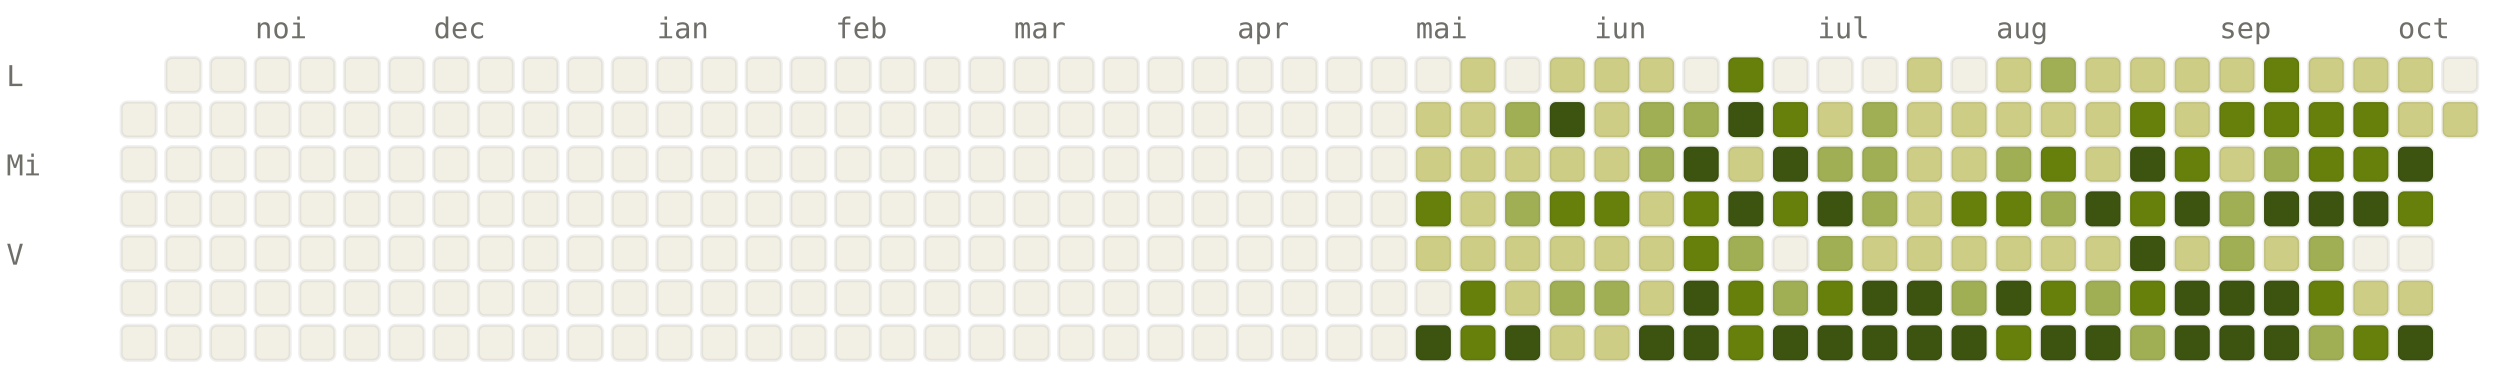
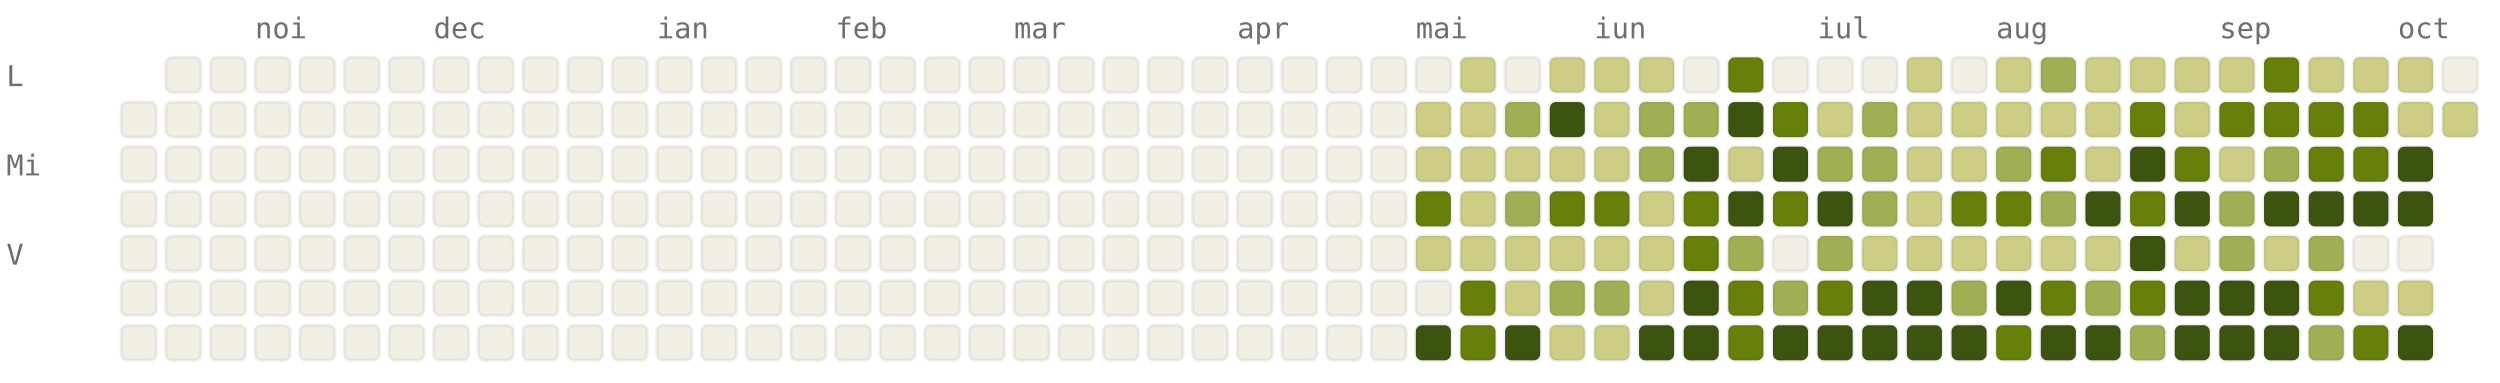
<svg xmlns="http://www.w3.org/2000/svg" viewBox="0 0 784 120" width="784" height="120" font-family="ui-monospace, SFMono-Regular, Menlo, monospace" font-size="9">
  <style>.l0{fill:#F2F0E5;stroke:rgba(0,0,0,0.06)}.l1{fill:#CDCD86;stroke:rgba(0,0,0,0.06)}.l2{fill:#A0AF54;stroke:rgba(0,0,0,0.06)}.l3{fill:#66800B;stroke:rgba(0,0,0,0.06)}.l4{fill:#3D5410;stroke:rgba(0,0,0,0.06)}.lbl{fill:#6F6E69}@media (prefers-color-scheme: dark){.l0{fill:#1C1B1A;stroke:rgba(255,255,255,0.04)}.l1{fill:#2A3D11;stroke:rgba(255,255,255,0.04)}.l2{fill:#4D6B0E;stroke:rgba(255,255,255,0.04)}.l3{fill:#879A39;stroke:rgba(255,255,255,0.04)}.l4{fill:#CDCD86;stroke:rgba(255,255,255,0.04)}.lbl{fill:#878580}}</style>
  <text x="80" y="12" class="lbl">noi</text>
  <text x="136" y="12" class="lbl">dec</text>
  <text x="206" y="12" class="lbl">ian</text>
  <text x="262" y="12" class="lbl">feb</text>
  <text x="318" y="12" class="lbl">mar</text>
  <text x="388" y="12" class="lbl">apr</text>
  <text x="444" y="12" class="lbl">mai</text>
  <text x="500" y="12" class="lbl">iun</text>
  <text x="570" y="12" class="lbl">iul</text>
  <text x="626" y="12" class="lbl">aug</text>
  <text x="696" y="12" class="lbl">sep</text>
  <text x="752" y="12" class="lbl">oct</text>
  <text x="2" y="27" class="lbl">L</text>
  <text x="2" y="55" class="lbl">Mi</text>
  <text x="2" y="83" class="lbl">V</text>
  <rect x="38" y="32" width="11" height="11" rx="2" ry="2" class="l0" />
  <rect x="38" y="46" width="11" height="11" rx="2" ry="2" class="l0" />
  <rect x="38" y="60" width="11" height="11" rx="2" ry="2" class="l0" />
  <rect x="38" y="74" width="11" height="11" rx="2" ry="2" class="l0" />
  <rect x="38" y="88" width="11" height="11" rx="2" ry="2" class="l0" />
  <rect x="38" y="102" width="11" height="11" rx="2" ry="2" class="l0" />
  <rect x="52" y="18" width="11" height="11" rx="2" ry="2" class="l0" />
  <rect x="52" y="32" width="11" height="11" rx="2" ry="2" class="l0" />
  <rect x="52" y="46" width="11" height="11" rx="2" ry="2" class="l0" />
  <rect x="52" y="60" width="11" height="11" rx="2" ry="2" class="l0" />
  <rect x="52" y="74" width="11" height="11" rx="2" ry="2" class="l0" />
  <rect x="52" y="88" width="11" height="11" rx="2" ry="2" class="l0" />
  <rect x="52" y="102" width="11" height="11" rx="2" ry="2" class="l0" />
  <rect x="66" y="18" width="11" height="11" rx="2" ry="2" class="l0" />
  <rect x="66" y="32" width="11" height="11" rx="2" ry="2" class="l0" />
  <rect x="66" y="46" width="11" height="11" rx="2" ry="2" class="l0" />
  <rect x="66" y="60" width="11" height="11" rx="2" ry="2" class="l0" />
  <rect x="66" y="74" width="11" height="11" rx="2" ry="2" class="l0" />
  <rect x="66" y="88" width="11" height="11" rx="2" ry="2" class="l0" />
  <rect x="66" y="102" width="11" height="11" rx="2" ry="2" class="l0" />
  <rect x="80" y="18" width="11" height="11" rx="2" ry="2" class="l0" />
  <rect x="80" y="32" width="11" height="11" rx="2" ry="2" class="l0" />
  <rect x="80" y="46" width="11" height="11" rx="2" ry="2" class="l0" />
  <rect x="80" y="60" width="11" height="11" rx="2" ry="2" class="l0" />
  <rect x="80" y="74" width="11" height="11" rx="2" ry="2" class="l0" />
  <rect x="80" y="88" width="11" height="11" rx="2" ry="2" class="l0" />
  <rect x="80" y="102" width="11" height="11" rx="2" ry="2" class="l0" />
  <rect x="94" y="18" width="11" height="11" rx="2" ry="2" class="l0" />
  <rect x="94" y="32" width="11" height="11" rx="2" ry="2" class="l0" />
  <rect x="94" y="46" width="11" height="11" rx="2" ry="2" class="l0" />
  <rect x="94" y="60" width="11" height="11" rx="2" ry="2" class="l0" />
  <rect x="94" y="74" width="11" height="11" rx="2" ry="2" class="l0" />
  <rect x="94" y="88" width="11" height="11" rx="2" ry="2" class="l0" />
  <rect x="94" y="102" width="11" height="11" rx="2" ry="2" class="l0" />
  <rect x="108" y="18" width="11" height="11" rx="2" ry="2" class="l0" />
  <rect x="108" y="32" width="11" height="11" rx="2" ry="2" class="l0" />
  <rect x="108" y="46" width="11" height="11" rx="2" ry="2" class="l0" />
  <rect x="108" y="60" width="11" height="11" rx="2" ry="2" class="l0" />
  <rect x="108" y="74" width="11" height="11" rx="2" ry="2" class="l0" />
  <rect x="108" y="88" width="11" height="11" rx="2" ry="2" class="l0" />
  <rect x="108" y="102" width="11" height="11" rx="2" ry="2" class="l0" />
  <rect x="122" y="18" width="11" height="11" rx="2" ry="2" class="l0" />
  <rect x="122" y="32" width="11" height="11" rx="2" ry="2" class="l0" />
  <rect x="122" y="46" width="11" height="11" rx="2" ry="2" class="l0" />
  <rect x="122" y="60" width="11" height="11" rx="2" ry="2" class="l0" />
  <rect x="122" y="74" width="11" height="11" rx="2" ry="2" class="l0" />
  <rect x="122" y="88" width="11" height="11" rx="2" ry="2" class="l0" />
  <rect x="122" y="102" width="11" height="11" rx="2" ry="2" class="l0" />
  <rect x="136" y="18" width="11" height="11" rx="2" ry="2" class="l0" />
  <rect x="136" y="32" width="11" height="11" rx="2" ry="2" class="l0" />
  <rect x="136" y="46" width="11" height="11" rx="2" ry="2" class="l0" />
  <rect x="136" y="60" width="11" height="11" rx="2" ry="2" class="l0" />
  <rect x="136" y="74" width="11" height="11" rx="2" ry="2" class="l0" />
  <rect x="136" y="88" width="11" height="11" rx="2" ry="2" class="l0" />
  <rect x="136" y="102" width="11" height="11" rx="2" ry="2" class="l0" />
  <rect x="150" y="18" width="11" height="11" rx="2" ry="2" class="l0" />
  <rect x="150" y="32" width="11" height="11" rx="2" ry="2" class="l0" />
  <rect x="150" y="46" width="11" height="11" rx="2" ry="2" class="l0" />
  <rect x="150" y="60" width="11" height="11" rx="2" ry="2" class="l0" />
  <rect x="150" y="74" width="11" height="11" rx="2" ry="2" class="l0" />
  <rect x="150" y="88" width="11" height="11" rx="2" ry="2" class="l0" />
  <rect x="150" y="102" width="11" height="11" rx="2" ry="2" class="l0" />
  <rect x="164" y="18" width="11" height="11" rx="2" ry="2" class="l0" />
  <rect x="164" y="32" width="11" height="11" rx="2" ry="2" class="l0" />
  <rect x="164" y="46" width="11" height="11" rx="2" ry="2" class="l0" />
  <rect x="164" y="60" width="11" height="11" rx="2" ry="2" class="l0" />
  <rect x="164" y="74" width="11" height="11" rx="2" ry="2" class="l0" />
  <rect x="164" y="88" width="11" height="11" rx="2" ry="2" class="l0" />
  <rect x="164" y="102" width="11" height="11" rx="2" ry="2" class="l0" />
  <rect x="178" y="18" width="11" height="11" rx="2" ry="2" class="l0" />
  <rect x="178" y="32" width="11" height="11" rx="2" ry="2" class="l0" />
  <rect x="178" y="46" width="11" height="11" rx="2" ry="2" class="l0" />
  <rect x="178" y="60" width="11" height="11" rx="2" ry="2" class="l0" />
  <rect x="178" y="74" width="11" height="11" rx="2" ry="2" class="l0" />
  <rect x="178" y="88" width="11" height="11" rx="2" ry="2" class="l0" />
  <rect x="178" y="102" width="11" height="11" rx="2" ry="2" class="l0" />
  <rect x="192" y="18" width="11" height="11" rx="2" ry="2" class="l0" />
  <rect x="192" y="32" width="11" height="11" rx="2" ry="2" class="l0" />
  <rect x="192" y="46" width="11" height="11" rx="2" ry="2" class="l0" />
  <rect x="192" y="60" width="11" height="11" rx="2" ry="2" class="l0" />
  <rect x="192" y="74" width="11" height="11" rx="2" ry="2" class="l0" />
  <rect x="192" y="88" width="11" height="11" rx="2" ry="2" class="l0" />
  <rect x="192" y="102" width="11" height="11" rx="2" ry="2" class="l0" />
  <rect x="206" y="18" width="11" height="11" rx="2" ry="2" class="l0" />
  <rect x="206" y="32" width="11" height="11" rx="2" ry="2" class="l0" />
  <rect x="206" y="46" width="11" height="11" rx="2" ry="2" class="l0" />
  <rect x="206" y="60" width="11" height="11" rx="2" ry="2" class="l0" />
  <rect x="206" y="74" width="11" height="11" rx="2" ry="2" class="l0" />
  <rect x="206" y="88" width="11" height="11" rx="2" ry="2" class="l0" />
  <rect x="206" y="102" width="11" height="11" rx="2" ry="2" class="l0" />
  <rect x="220" y="18" width="11" height="11" rx="2" ry="2" class="l0" />
  <rect x="220" y="32" width="11" height="11" rx="2" ry="2" class="l0" />
  <rect x="220" y="46" width="11" height="11" rx="2" ry="2" class="l0" />
  <rect x="220" y="60" width="11" height="11" rx="2" ry="2" class="l0" />
  <rect x="220" y="74" width="11" height="11" rx="2" ry="2" class="l0" />
  <rect x="220" y="88" width="11" height="11" rx="2" ry="2" class="l0" />
  <rect x="220" y="102" width="11" height="11" rx="2" ry="2" class="l0" />
  <rect x="234" y="18" width="11" height="11" rx="2" ry="2" class="l0" />
  <rect x="234" y="32" width="11" height="11" rx="2" ry="2" class="l0" />
  <rect x="234" y="46" width="11" height="11" rx="2" ry="2" class="l0" />
  <rect x="234" y="60" width="11" height="11" rx="2" ry="2" class="l0" />
  <rect x="234" y="74" width="11" height="11" rx="2" ry="2" class="l0" />
  <rect x="234" y="88" width="11" height="11" rx="2" ry="2" class="l0" />
  <rect x="234" y="102" width="11" height="11" rx="2" ry="2" class="l0" />
  <rect x="248" y="18" width="11" height="11" rx="2" ry="2" class="l0" />
  <rect x="248" y="32" width="11" height="11" rx="2" ry="2" class="l0" />
  <rect x="248" y="46" width="11" height="11" rx="2" ry="2" class="l0" />
  <rect x="248" y="60" width="11" height="11" rx="2" ry="2" class="l0" />
  <rect x="248" y="74" width="11" height="11" rx="2" ry="2" class="l0" />
  <rect x="248" y="88" width="11" height="11" rx="2" ry="2" class="l0" />
  <rect x="248" y="102" width="11" height="11" rx="2" ry="2" class="l0" />
  <rect x="262" y="18" width="11" height="11" rx="2" ry="2" class="l0" />
  <rect x="262" y="32" width="11" height="11" rx="2" ry="2" class="l0" />
  <rect x="262" y="46" width="11" height="11" rx="2" ry="2" class="l0" />
  <rect x="262" y="60" width="11" height="11" rx="2" ry="2" class="l0" />
  <rect x="262" y="74" width="11" height="11" rx="2" ry="2" class="l0" />
  <rect x="262" y="88" width="11" height="11" rx="2" ry="2" class="l0" />
  <rect x="262" y="102" width="11" height="11" rx="2" ry="2" class="l0" />
  <rect x="276" y="18" width="11" height="11" rx="2" ry="2" class="l0" />
  <rect x="276" y="32" width="11" height="11" rx="2" ry="2" class="l0" />
  <rect x="276" y="46" width="11" height="11" rx="2" ry="2" class="l0" />
  <rect x="276" y="60" width="11" height="11" rx="2" ry="2" class="l0" />
  <rect x="276" y="74" width="11" height="11" rx="2" ry="2" class="l0" />
  <rect x="276" y="88" width="11" height="11" rx="2" ry="2" class="l0" />
  <rect x="276" y="102" width="11" height="11" rx="2" ry="2" class="l0" />
  <rect x="290" y="18" width="11" height="11" rx="2" ry="2" class="l0" />
  <rect x="290" y="32" width="11" height="11" rx="2" ry="2" class="l0" />
  <rect x="290" y="46" width="11" height="11" rx="2" ry="2" class="l0" />
  <rect x="290" y="60" width="11" height="11" rx="2" ry="2" class="l0" />
  <rect x="290" y="74" width="11" height="11" rx="2" ry="2" class="l0" />
  <rect x="290" y="88" width="11" height="11" rx="2" ry="2" class="l0" />
  <rect x="290" y="102" width="11" height="11" rx="2" ry="2" class="l0" />
  <rect x="304" y="18" width="11" height="11" rx="2" ry="2" class="l0" />
  <rect x="304" y="32" width="11" height="11" rx="2" ry="2" class="l0" />
  <rect x="304" y="46" width="11" height="11" rx="2" ry="2" class="l0" />
  <rect x="304" y="60" width="11" height="11" rx="2" ry="2" class="l0" />
  <rect x="304" y="74" width="11" height="11" rx="2" ry="2" class="l0" />
  <rect x="304" y="88" width="11" height="11" rx="2" ry="2" class="l0" />
  <rect x="304" y="102" width="11" height="11" rx="2" ry="2" class="l0" />
  <rect x="318" y="18" width="11" height="11" rx="2" ry="2" class="l0" />
  <rect x="318" y="32" width="11" height="11" rx="2" ry="2" class="l0" />
  <rect x="318" y="46" width="11" height="11" rx="2" ry="2" class="l0" />
  <rect x="318" y="60" width="11" height="11" rx="2" ry="2" class="l0" />
  <rect x="318" y="74" width="11" height="11" rx="2" ry="2" class="l0" />
  <rect x="318" y="88" width="11" height="11" rx="2" ry="2" class="l0" />
  <rect x="318" y="102" width="11" height="11" rx="2" ry="2" class="l0" />
  <rect x="332" y="18" width="11" height="11" rx="2" ry="2" class="l0" />
  <rect x="332" y="32" width="11" height="11" rx="2" ry="2" class="l0" />
  <rect x="332" y="46" width="11" height="11" rx="2" ry="2" class="l0" />
  <rect x="332" y="60" width="11" height="11" rx="2" ry="2" class="l0" />
  <rect x="332" y="74" width="11" height="11" rx="2" ry="2" class="l0" />
  <rect x="332" y="88" width="11" height="11" rx="2" ry="2" class="l0" />
  <rect x="332" y="102" width="11" height="11" rx="2" ry="2" class="l0" />
  <rect x="346" y="18" width="11" height="11" rx="2" ry="2" class="l0" />
  <rect x="346" y="32" width="11" height="11" rx="2" ry="2" class="l0" />
  <rect x="346" y="46" width="11" height="11" rx="2" ry="2" class="l0" />
  <rect x="346" y="60" width="11" height="11" rx="2" ry="2" class="l0" />
  <rect x="346" y="74" width="11" height="11" rx="2" ry="2" class="l0" />
  <rect x="346" y="88" width="11" height="11" rx="2" ry="2" class="l0" />
  <rect x="346" y="102" width="11" height="11" rx="2" ry="2" class="l0" />
  <rect x="360" y="18" width="11" height="11" rx="2" ry="2" class="l0" />
  <rect x="360" y="32" width="11" height="11" rx="2" ry="2" class="l0" />
  <rect x="360" y="46" width="11" height="11" rx="2" ry="2" class="l0" />
  <rect x="360" y="60" width="11" height="11" rx="2" ry="2" class="l0" />
  <rect x="360" y="74" width="11" height="11" rx="2" ry="2" class="l0" />
  <rect x="360" y="88" width="11" height="11" rx="2" ry="2" class="l0" />
  <rect x="360" y="102" width="11" height="11" rx="2" ry="2" class="l0" />
  <rect x="374" y="18" width="11" height="11" rx="2" ry="2" class="l0" />
  <rect x="374" y="32" width="11" height="11" rx="2" ry="2" class="l0" />
  <rect x="374" y="46" width="11" height="11" rx="2" ry="2" class="l0" />
  <rect x="374" y="60" width="11" height="11" rx="2" ry="2" class="l0" />
  <rect x="374" y="74" width="11" height="11" rx="2" ry="2" class="l0" />
  <rect x="374" y="88" width="11" height="11" rx="2" ry="2" class="l0" />
  <rect x="374" y="102" width="11" height="11" rx="2" ry="2" class="l0" />
  <rect x="388" y="18" width="11" height="11" rx="2" ry="2" class="l0" />
  <rect x="388" y="32" width="11" height="11" rx="2" ry="2" class="l0" />
  <rect x="388" y="46" width="11" height="11" rx="2" ry="2" class="l0" />
  <rect x="388" y="60" width="11" height="11" rx="2" ry="2" class="l0" />
  <rect x="388" y="74" width="11" height="11" rx="2" ry="2" class="l0" />
  <rect x="388" y="88" width="11" height="11" rx="2" ry="2" class="l0" />
  <rect x="388" y="102" width="11" height="11" rx="2" ry="2" class="l0" />
  <rect x="402" y="18" width="11" height="11" rx="2" ry="2" class="l0" />
  <rect x="402" y="32" width="11" height="11" rx="2" ry="2" class="l0" />
  <rect x="402" y="46" width="11" height="11" rx="2" ry="2" class="l0" />
  <rect x="402" y="60" width="11" height="11" rx="2" ry="2" class="l0" />
  <rect x="402" y="74" width="11" height="11" rx="2" ry="2" class="l0" />
  <rect x="402" y="88" width="11" height="11" rx="2" ry="2" class="l0" />
  <rect x="402" y="102" width="11" height="11" rx="2" ry="2" class="l0" />
  <rect x="416" y="18" width="11" height="11" rx="2" ry="2" class="l0" />
  <rect x="416" y="32" width="11" height="11" rx="2" ry="2" class="l0" />
  <rect x="416" y="46" width="11" height="11" rx="2" ry="2" class="l0" />
  <rect x="416" y="60" width="11" height="11" rx="2" ry="2" class="l0" />
  <rect x="416" y="74" width="11" height="11" rx="2" ry="2" class="l0" />
  <rect x="416" y="88" width="11" height="11" rx="2" ry="2" class="l0" />
  <rect x="416" y="102" width="11" height="11" rx="2" ry="2" class="l0" />
  <rect x="430" y="18" width="11" height="11" rx="2" ry="2" class="l0" />
  <rect x="430" y="32" width="11" height="11" rx="2" ry="2" class="l0" />
  <rect x="430" y="46" width="11" height="11" rx="2" ry="2" class="l0" />
  <rect x="430" y="60" width="11" height="11" rx="2" ry="2" class="l0" />
  <rect x="430" y="74" width="11" height="11" rx="2" ry="2" class="l0" />
  <rect x="430" y="88" width="11" height="11" rx="2" ry="2" class="l0" />
  <rect x="430" y="102" width="11" height="11" rx="2" ry="2" class="l0" />
  <rect x="444" y="18" width="11" height="11" rx="2" ry="2" class="l0" />
  <rect x="444" y="32" width="11" height="11" rx="2" ry="2" class="l1" />
  <rect x="444" y="46" width="11" height="11" rx="2" ry="2" class="l1" />
  <rect x="444" y="60" width="11" height="11" rx="2" ry="2" class="l3" />
  <rect x="444" y="74" width="11" height="11" rx="2" ry="2" class="l1" />
  <rect x="444" y="88" width="11" height="11" rx="2" ry="2" class="l0" />
  <rect x="444" y="102" width="11" height="11" rx="2" ry="2" class="l4" />
  <rect x="458" y="18" width="11" height="11" rx="2" ry="2" class="l1" />
  <rect x="458" y="32" width="11" height="11" rx="2" ry="2" class="l1" />
  <rect x="458" y="46" width="11" height="11" rx="2" ry="2" class="l1" />
  <rect x="458" y="60" width="11" height="11" rx="2" ry="2" class="l1" />
  <rect x="458" y="74" width="11" height="11" rx="2" ry="2" class="l1" />
  <rect x="458" y="88" width="11" height="11" rx="2" ry="2" class="l3" />
  <rect x="458" y="102" width="11" height="11" rx="2" ry="2" class="l3" />
  <rect x="472" y="18" width="11" height="11" rx="2" ry="2" class="l0" />
  <rect x="472" y="32" width="11" height="11" rx="2" ry="2" class="l2" />
  <rect x="472" y="46" width="11" height="11" rx="2" ry="2" class="l1" />
  <rect x="472" y="60" width="11" height="11" rx="2" ry="2" class="l2" />
  <rect x="472" y="74" width="11" height="11" rx="2" ry="2" class="l1" />
  <rect x="472" y="88" width="11" height="11" rx="2" ry="2" class="l1" />
  <rect x="472" y="102" width="11" height="11" rx="2" ry="2" class="l4" />
  <rect x="486" y="18" width="11" height="11" rx="2" ry="2" class="l1" />
  <rect x="486" y="32" width="11" height="11" rx="2" ry="2" class="l4" />
  <rect x="486" y="46" width="11" height="11" rx="2" ry="2" class="l1" />
  <rect x="486" y="60" width="11" height="11" rx="2" ry="2" class="l3" />
  <rect x="486" y="74" width="11" height="11" rx="2" ry="2" class="l1" />
  <rect x="486" y="88" width="11" height="11" rx="2" ry="2" class="l2" />
  <rect x="486" y="102" width="11" height="11" rx="2" ry="2" class="l1" />
  <rect x="500" y="18" width="11" height="11" rx="2" ry="2" class="l1" />
  <rect x="500" y="32" width="11" height="11" rx="2" ry="2" class="l1" />
  <rect x="500" y="46" width="11" height="11" rx="2" ry="2" class="l1" />
  <rect x="500" y="60" width="11" height="11" rx="2" ry="2" class="l3" />
  <rect x="500" y="74" width="11" height="11" rx="2" ry="2" class="l1" />
  <rect x="500" y="88" width="11" height="11" rx="2" ry="2" class="l2" />
  <rect x="500" y="102" width="11" height="11" rx="2" ry="2" class="l1" />
  <rect x="514" y="18" width="11" height="11" rx="2" ry="2" class="l1" />
  <rect x="514" y="32" width="11" height="11" rx="2" ry="2" class="l2" />
  <rect x="514" y="46" width="11" height="11" rx="2" ry="2" class="l2" />
  <rect x="514" y="60" width="11" height="11" rx="2" ry="2" class="l1" />
  <rect x="514" y="74" width="11" height="11" rx="2" ry="2" class="l1" />
  <rect x="514" y="88" width="11" height="11" rx="2" ry="2" class="l1" />
  <rect x="514" y="102" width="11" height="11" rx="2" ry="2" class="l4" />
  <rect x="528" y="18" width="11" height="11" rx="2" ry="2" class="l0" />
  <rect x="528" y="32" width="11" height="11" rx="2" ry="2" class="l2" />
  <rect x="528" y="46" width="11" height="11" rx="2" ry="2" class="l4" />
  <rect x="528" y="60" width="11" height="11" rx="2" ry="2" class="l3" />
  <rect x="528" y="74" width="11" height="11" rx="2" ry="2" class="l3" />
  <rect x="528" y="88" width="11" height="11" rx="2" ry="2" class="l4" />
  <rect x="528" y="102" width="11" height="11" rx="2" ry="2" class="l4" />
  <rect x="542" y="18" width="11" height="11" rx="2" ry="2" class="l3" />
  <rect x="542" y="32" width="11" height="11" rx="2" ry="2" class="l4" />
  <rect x="542" y="46" width="11" height="11" rx="2" ry="2" class="l1" />
  <rect x="542" y="60" width="11" height="11" rx="2" ry="2" class="l4" />
  <rect x="542" y="74" width="11" height="11" rx="2" ry="2" class="l2" />
  <rect x="542" y="88" width="11" height="11" rx="2" ry="2" class="l3" />
  <rect x="542" y="102" width="11" height="11" rx="2" ry="2" class="l3" />
  <rect x="556" y="18" width="11" height="11" rx="2" ry="2" class="l0" />
  <rect x="556" y="32" width="11" height="11" rx="2" ry="2" class="l3" />
  <rect x="556" y="46" width="11" height="11" rx="2" ry="2" class="l4" />
  <rect x="556" y="60" width="11" height="11" rx="2" ry="2" class="l3" />
  <rect x="556" y="74" width="11" height="11" rx="2" ry="2" class="l0" />
  <rect x="556" y="88" width="11" height="11" rx="2" ry="2" class="l2" />
  <rect x="556" y="102" width="11" height="11" rx="2" ry="2" class="l4" />
  <rect x="570" y="18" width="11" height="11" rx="2" ry="2" class="l0" />
  <rect x="570" y="32" width="11" height="11" rx="2" ry="2" class="l1" />
  <rect x="570" y="46" width="11" height="11" rx="2" ry="2" class="l2" />
  <rect x="570" y="60" width="11" height="11" rx="2" ry="2" class="l4" />
  <rect x="570" y="74" width="11" height="11" rx="2" ry="2" class="l2" />
  <rect x="570" y="88" width="11" height="11" rx="2" ry="2" class="l3" />
  <rect x="570" y="102" width="11" height="11" rx="2" ry="2" class="l4" />
  <rect x="584" y="18" width="11" height="11" rx="2" ry="2" class="l0" />
  <rect x="584" y="32" width="11" height="11" rx="2" ry="2" class="l2" />
  <rect x="584" y="46" width="11" height="11" rx="2" ry="2" class="l2" />
  <rect x="584" y="60" width="11" height="11" rx="2" ry="2" class="l2" />
  <rect x="584" y="74" width="11" height="11" rx="2" ry="2" class="l1" />
  <rect x="584" y="88" width="11" height="11" rx="2" ry="2" class="l4" />
  <rect x="584" y="102" width="11" height="11" rx="2" ry="2" class="l4" />
  <rect x="598" y="18" width="11" height="11" rx="2" ry="2" class="l1" />
  <rect x="598" y="32" width="11" height="11" rx="2" ry="2" class="l1" />
  <rect x="598" y="46" width="11" height="11" rx="2" ry="2" class="l1" />
  <rect x="598" y="60" width="11" height="11" rx="2" ry="2" class="l1" />
  <rect x="598" y="74" width="11" height="11" rx="2" ry="2" class="l1" />
  <rect x="598" y="88" width="11" height="11" rx="2" ry="2" class="l4" />
  <rect x="598" y="102" width="11" height="11" rx="2" ry="2" class="l4" />
  <rect x="612" y="18" width="11" height="11" rx="2" ry="2" class="l0" />
  <rect x="612" y="32" width="11" height="11" rx="2" ry="2" class="l1" />
  <rect x="612" y="46" width="11" height="11" rx="2" ry="2" class="l1" />
  <rect x="612" y="60" width="11" height="11" rx="2" ry="2" class="l3" />
  <rect x="612" y="74" width="11" height="11" rx="2" ry="2" class="l1" />
  <rect x="612" y="88" width="11" height="11" rx="2" ry="2" class="l2" />
  <rect x="612" y="102" width="11" height="11" rx="2" ry="2" class="l4" />
  <rect x="626" y="18" width="11" height="11" rx="2" ry="2" class="l1" />
  <rect x="626" y="32" width="11" height="11" rx="2" ry="2" class="l1" />
  <rect x="626" y="46" width="11" height="11" rx="2" ry="2" class="l2" />
  <rect x="626" y="60" width="11" height="11" rx="2" ry="2" class="l3" />
  <rect x="626" y="74" width="11" height="11" rx="2" ry="2" class="l1" />
  <rect x="626" y="88" width="11" height="11" rx="2" ry="2" class="l4" />
  <rect x="626" y="102" width="11" height="11" rx="2" ry="2" class="l3" />
  <rect x="640" y="18" width="11" height="11" rx="2" ry="2" class="l2" />
  <rect x="640" y="32" width="11" height="11" rx="2" ry="2" class="l1" />
  <rect x="640" y="46" width="11" height="11" rx="2" ry="2" class="l3" />
  <rect x="640" y="60" width="11" height="11" rx="2" ry="2" class="l2" />
  <rect x="640" y="74" width="11" height="11" rx="2" ry="2" class="l1" />
  <rect x="640" y="88" width="11" height="11" rx="2" ry="2" class="l3" />
  <rect x="640" y="102" width="11" height="11" rx="2" ry="2" class="l4" />
  <rect x="654" y="18" width="11" height="11" rx="2" ry="2" class="l1" />
  <rect x="654" y="32" width="11" height="11" rx="2" ry="2" class="l1" />
  <rect x="654" y="46" width="11" height="11" rx="2" ry="2" class="l1" />
  <rect x="654" y="60" width="11" height="11" rx="2" ry="2" class="l4" />
  <rect x="654" y="74" width="11" height="11" rx="2" ry="2" class="l1" />
  <rect x="654" y="88" width="11" height="11" rx="2" ry="2" class="l2" />
  <rect x="654" y="102" width="11" height="11" rx="2" ry="2" class="l4" />
  <rect x="668" y="18" width="11" height="11" rx="2" ry="2" class="l1" />
  <rect x="668" y="32" width="11" height="11" rx="2" ry="2" class="l3" />
  <rect x="668" y="46" width="11" height="11" rx="2" ry="2" class="l4" />
  <rect x="668" y="60" width="11" height="11" rx="2" ry="2" class="l3" />
  <rect x="668" y="74" width="11" height="11" rx="2" ry="2" class="l4" />
  <rect x="668" y="88" width="11" height="11" rx="2" ry="2" class="l3" />
  <rect x="668" y="102" width="11" height="11" rx="2" ry="2" class="l2" />
  <rect x="682" y="18" width="11" height="11" rx="2" ry="2" class="l1" />
  <rect x="682" y="32" width="11" height="11" rx="2" ry="2" class="l1" />
  <rect x="682" y="46" width="11" height="11" rx="2" ry="2" class="l3" />
  <rect x="682" y="60" width="11" height="11" rx="2" ry="2" class="l4" />
  <rect x="682" y="74" width="11" height="11" rx="2" ry="2" class="l1" />
  <rect x="682" y="88" width="11" height="11" rx="2" ry="2" class="l4" />
  <rect x="682" y="102" width="11" height="11" rx="2" ry="2" class="l4" />
  <rect x="696" y="18" width="11" height="11" rx="2" ry="2" class="l1" />
  <rect x="696" y="32" width="11" height="11" rx="2" ry="2" class="l3" />
  <rect x="696" y="46" width="11" height="11" rx="2" ry="2" class="l1" />
  <rect x="696" y="60" width="11" height="11" rx="2" ry="2" class="l2" />
  <rect x="696" y="74" width="11" height="11" rx="2" ry="2" class="l2" />
  <rect x="696" y="88" width="11" height="11" rx="2" ry="2" class="l4" />
  <rect x="696" y="102" width="11" height="11" rx="2" ry="2" class="l4" />
  <rect x="710" y="18" width="11" height="11" rx="2" ry="2" class="l3" />
  <rect x="710" y="32" width="11" height="11" rx="2" ry="2" class="l3" />
  <rect x="710" y="46" width="11" height="11" rx="2" ry="2" class="l2" />
  <rect x="710" y="60" width="11" height="11" rx="2" ry="2" class="l4" />
  <rect x="710" y="74" width="11" height="11" rx="2" ry="2" class="l1" />
  <rect x="710" y="88" width="11" height="11" rx="2" ry="2" class="l4" />
  <rect x="710" y="102" width="11" height="11" rx="2" ry="2" class="l4" />
  <rect x="724" y="18" width="11" height="11" rx="2" ry="2" class="l1" />
  <rect x="724" y="32" width="11" height="11" rx="2" ry="2" class="l3" />
  <rect x="724" y="46" width="11" height="11" rx="2" ry="2" class="l3" />
  <rect x="724" y="60" width="11" height="11" rx="2" ry="2" class="l4" />
  <rect x="724" y="74" width="11" height="11" rx="2" ry="2" class="l2" />
  <rect x="724" y="88" width="11" height="11" rx="2" ry="2" class="l3" />
  <rect x="724" y="102" width="11" height="11" rx="2" ry="2" class="l2" />
  <rect x="738" y="18" width="11" height="11" rx="2" ry="2" class="l1" />
  <rect x="738" y="32" width="11" height="11" rx="2" ry="2" class="l3" />
  <rect x="738" y="46" width="11" height="11" rx="2" ry="2" class="l3" />
  <rect x="738" y="60" width="11" height="11" rx="2" ry="2" class="l4" />
  <rect x="738" y="74" width="11" height="11" rx="2" ry="2" class="l0" />
  <rect x="738" y="88" width="11" height="11" rx="2" ry="2" class="l1" />
  <rect x="738" y="102" width="11" height="11" rx="2" ry="2" class="l3" />
  <rect x="752" y="18" width="11" height="11" rx="2" ry="2" class="l1" />
  <rect x="752" y="32" width="11" height="11" rx="2" ry="2" class="l1" />
  <rect x="752" y="46" width="11" height="11" rx="2" ry="2" class="l4" />
-   <rect x="752" y="60" width="11" height="11" rx="2" ry="2" class="l3" />
+   <rect x="752" y="60" width="11" height="11" rx="2" ry="2" class="l4" />
  <rect x="752" y="74" width="11" height="11" rx="2" ry="2" class="l0" />
  <rect x="752" y="88" width="11" height="11" rx="2" ry="2" class="l1" />
  <rect x="752" y="102" width="11" height="11" rx="2" ry="2" class="l4" />
  <rect x="766" y="18" width="11" height="11" rx="2" ry="2" class="l0" />
  <rect x="766" y="32" width="11" height="11" rx="2" ry="2" class="l1" />
</svg>
